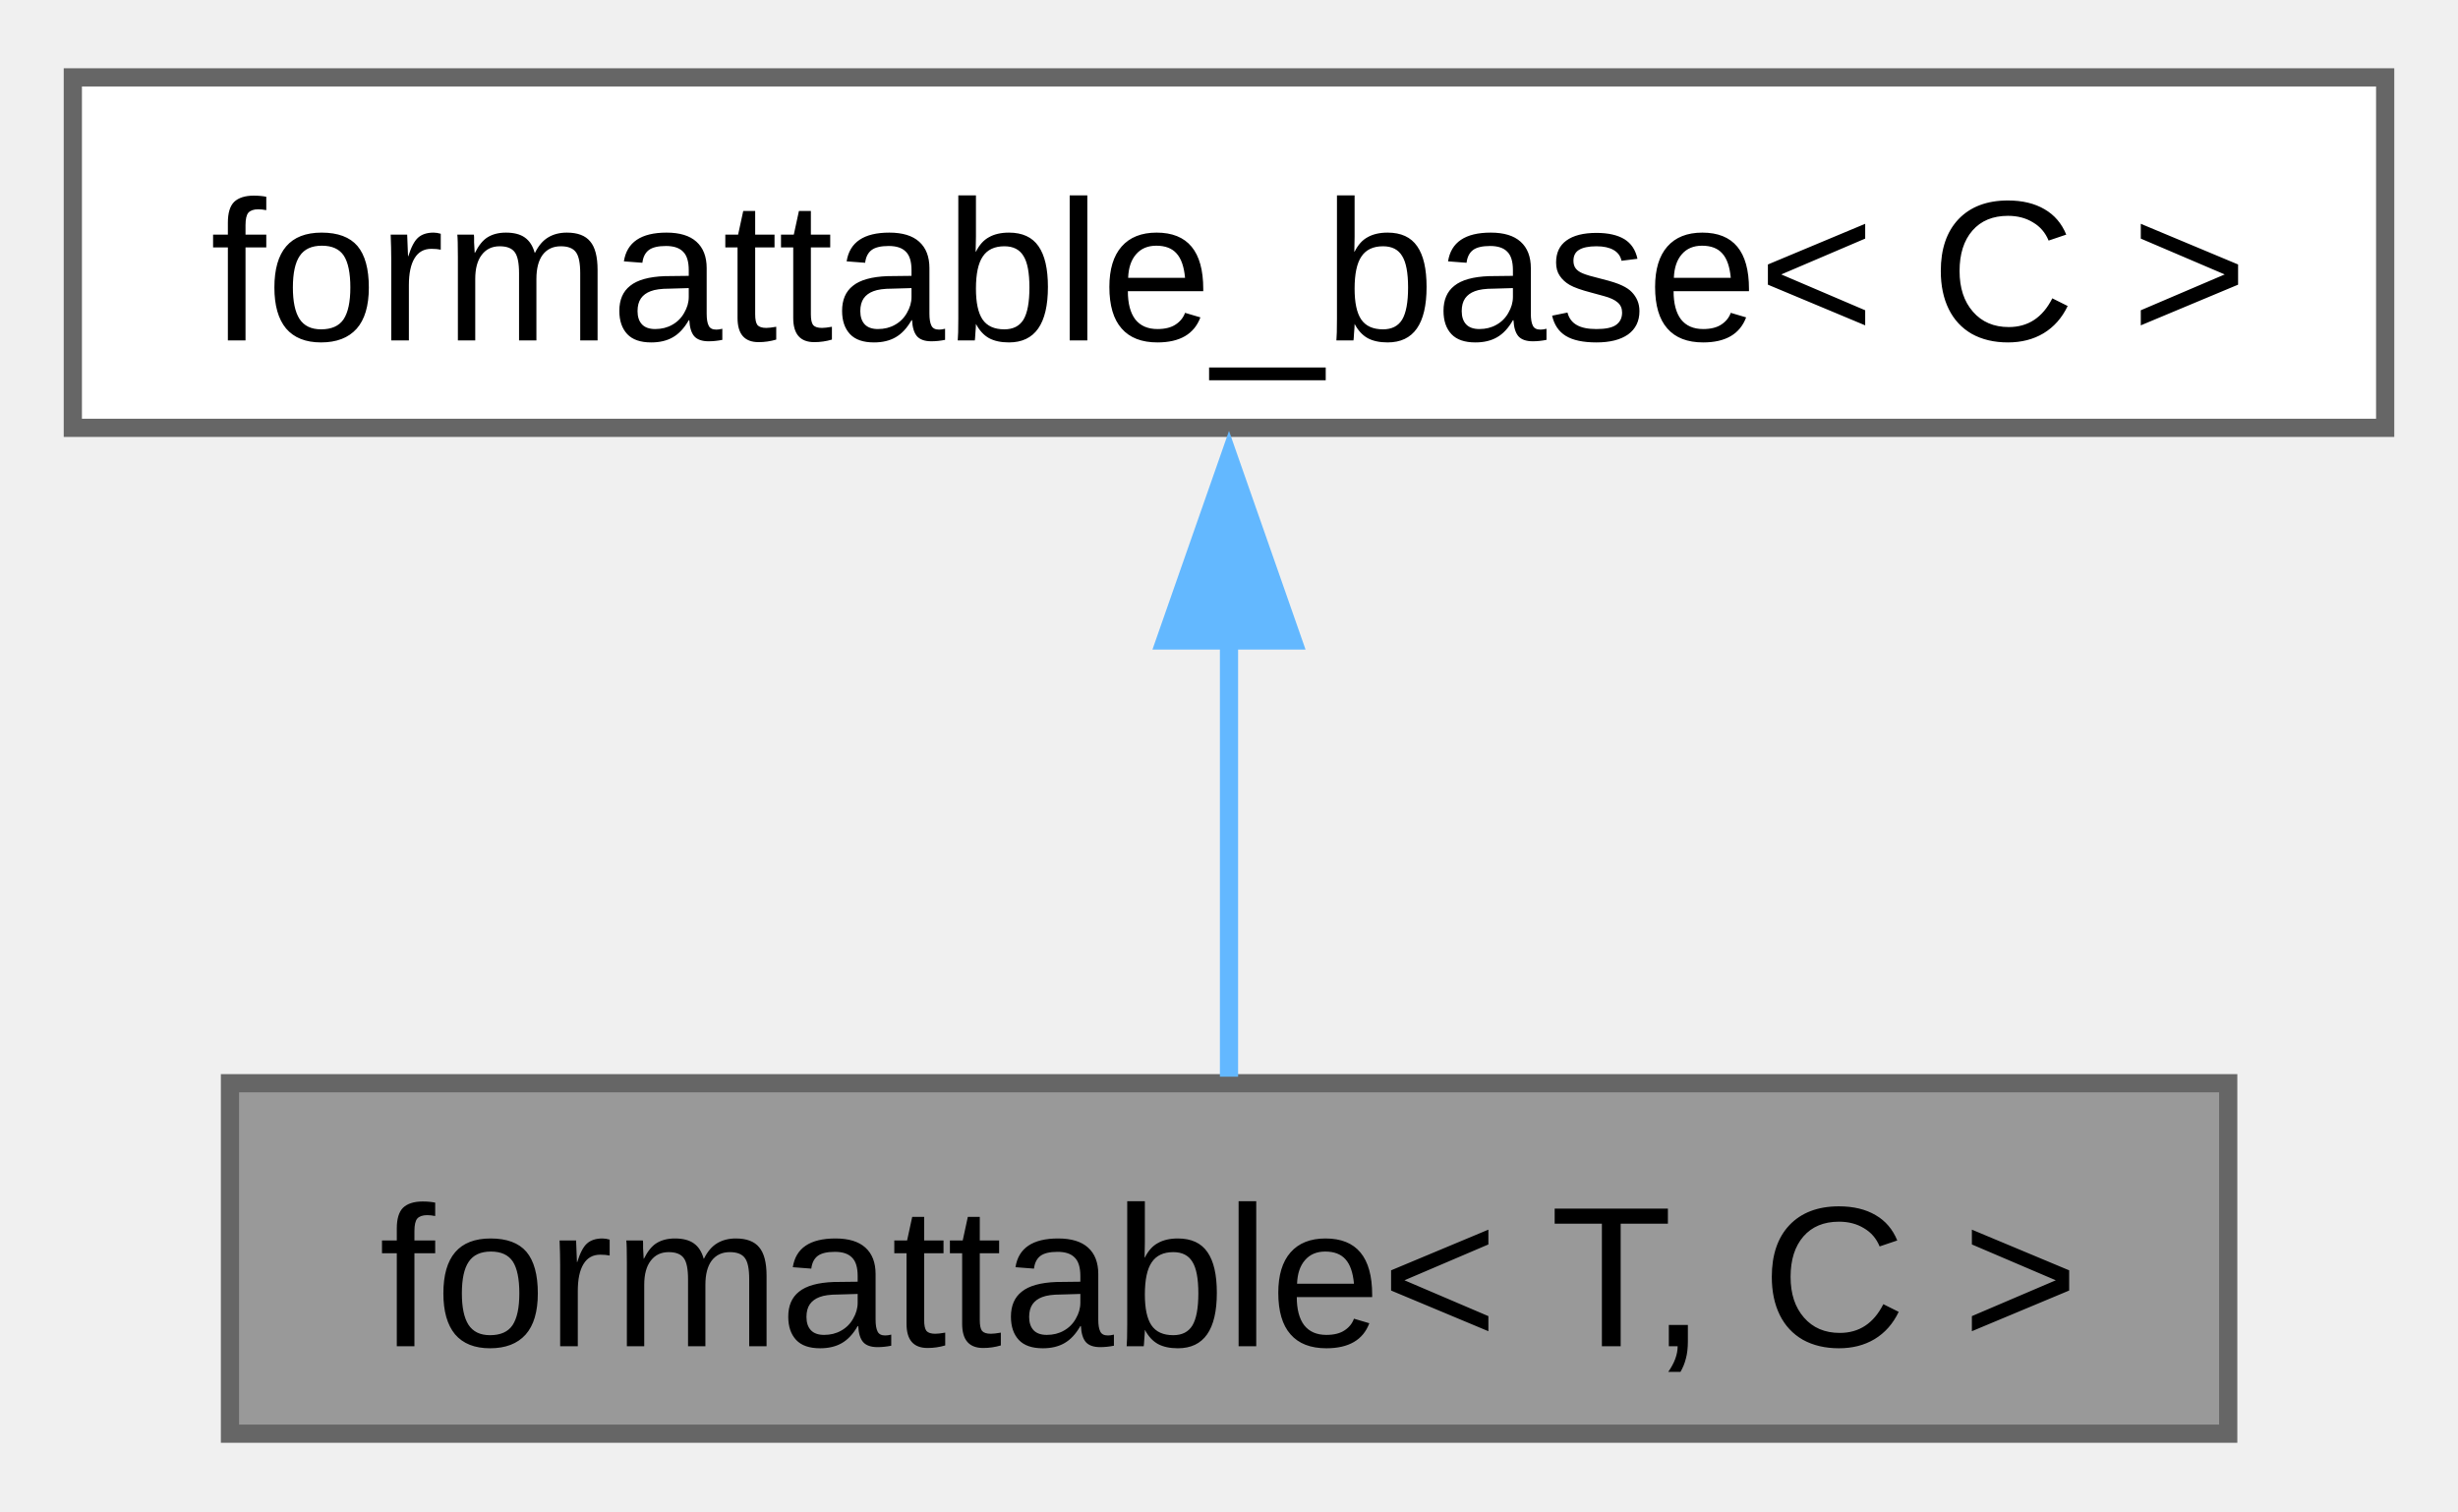
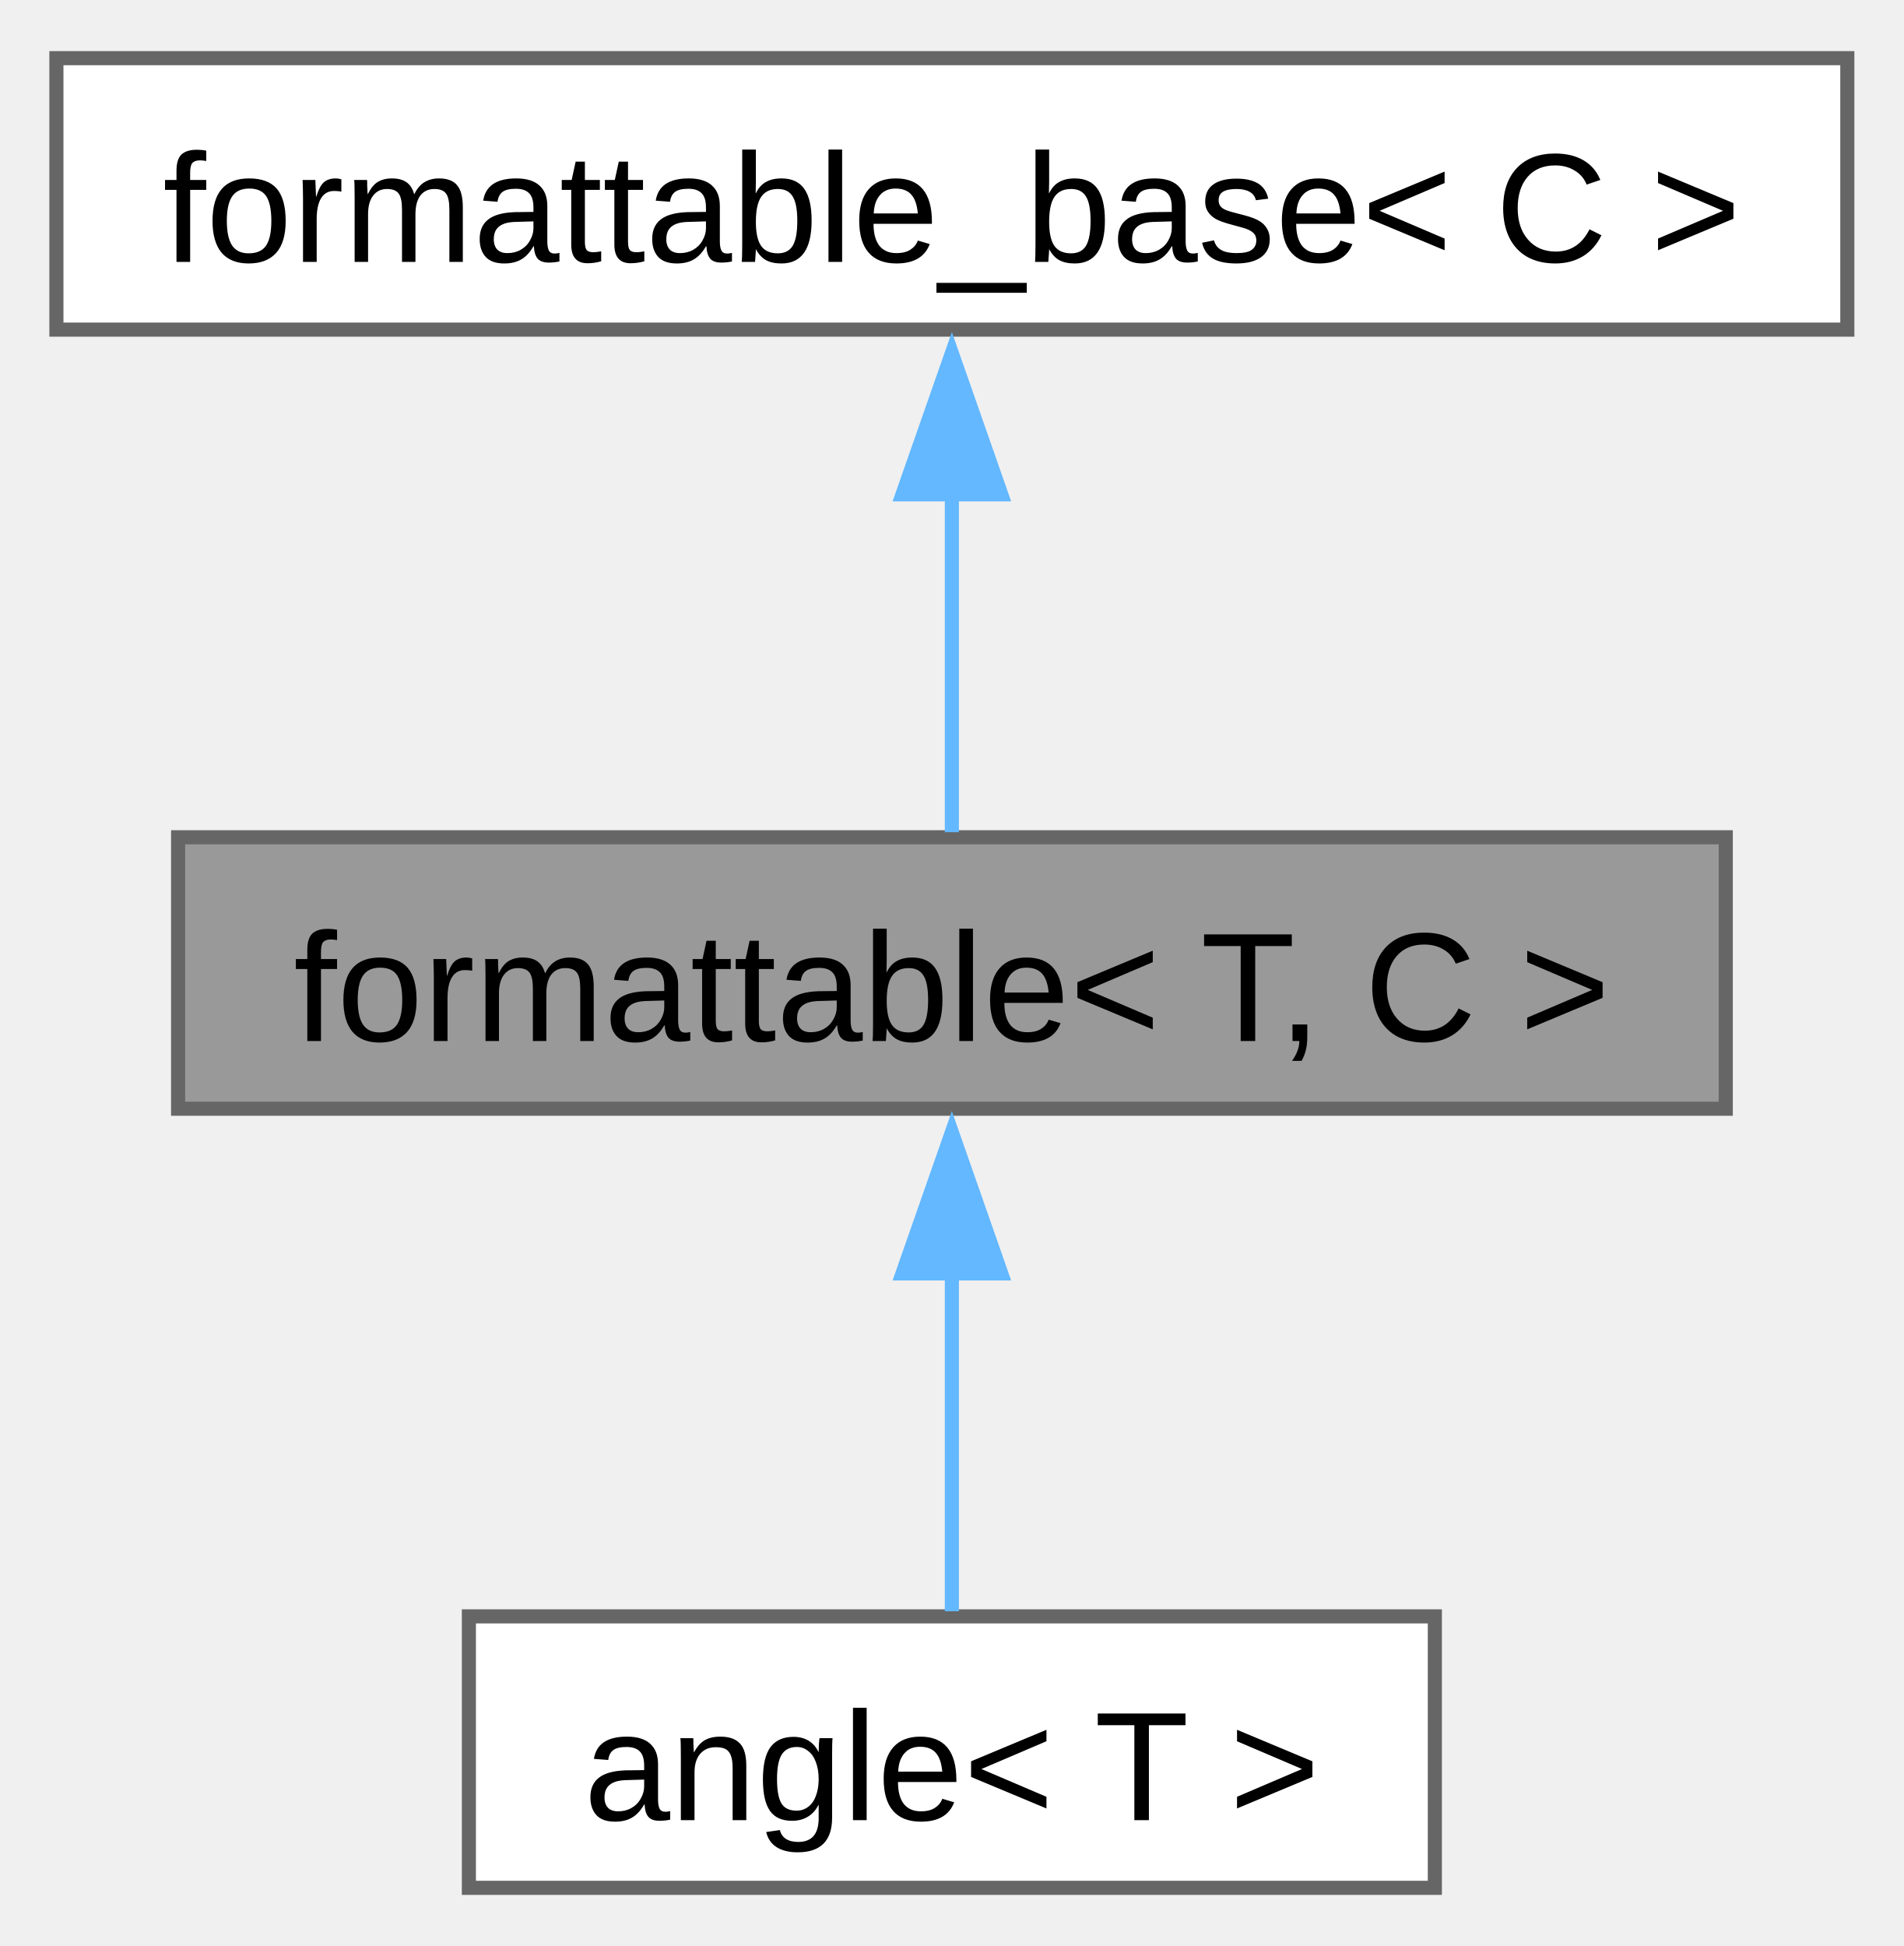
- <svg xmlns="http://www.w3.org/2000/svg" xmlns:xlink="http://www.w3.org/1999/xlink" width="135pt" height="83pt" viewBox="0.00 0.00 135.00 82.50">
-   <g id="graph0" class="graph" transform="scale(1 1) rotate(0) translate(4 78.5)">
+ <svg xmlns="http://www.w3.org/2000/svg" xmlns:xlink="http://www.w3.org/1999/xlink" width="135pt" height="138pt" viewBox="0.00 0.00 135.00 137.75">
+   <g id="graph0" class="graph" transform="scale(1 1) rotate(0) translate(4 133.75)">
    <g id="Node000001" class="node">
      <g id="a_Node000001">
        <a xlink:title="Allows type to be converted to string and printed via standard streams or fmt.">
-           <polygon fill="#999999" stroke="#666666" points="118.38,-19.25 8.63,-19.25 8.63,0 118.38,0 118.38,-19.25" />
-           <text text-anchor="middle" x="63.5" y="-4.8" font-family="Arial" font-size="11.00">formattable&lt; T, C &gt;</text>
+           <polygon fill="#999999" stroke="#666666" points="118.38,-74.5 8.63,-74.5 8.63,-55.25 118.38,-55.25 118.38,-74.5" />
+           <text text-anchor="middle" x="63.5" y="-60.05" font-family="Arial" font-size="11.00">formattable&lt; T, C &gt;</text>
+         </a>
+       </g>
+     </g>
+     <g id="Node000003" class="node">
+       <g id="a_Node000003">
+         <a xlink:href="../../de/d4d/structfloppy_1_1math_1_1angle.html" target="_top" xlink:title="Newtype describing an angle.">
+           <polygon fill="white" stroke="#666666" points="97.75,-19.25 29.25,-19.25 29.25,0 97.75,0 97.75,-19.25" />
+           <text text-anchor="middle" x="63.5" y="-4.8" font-family="Arial" font-size="11.00">angle&lt; T &gt;</text>
+         </a>
+       </g>
+     </g>
+     <g id="edge2_Node000001_Node000003" class="edge">
+       <g id="a_edge2_Node000001_Node000003">
+         <a xlink:title=" ">
+           <path fill="none" stroke="#63b8ff" d="M63.5,-43.63C63.5,-35.34 63.5,-26.17 63.5,-19.61" />
+           <polygon fill="#63b8ff" stroke="#63b8ff" points="60,-43.57 63.5,-53.57 67,-43.57 60,-43.57" />
        </a>
      </g>
    </g>
    <g id="Node000002" class="node">
      <g id="a_Node000002">
        <a xlink:href="../../d5/d4f/structfloppy_1_1traits_1_1detail_1_1formattable__base.html" target="_top" xlink:title="Interface, providing to_string method.">
-           <polygon fill="white" stroke="#666666" points="127,-74.5 0,-74.5 0,-55.25 127,-55.25 127,-74.5" />
-           <text text-anchor="middle" x="63.5" y="-60.05" font-family="Arial" font-size="11.00">formattable_base&lt; C &gt;</text>
+           <polygon fill="white" stroke="#666666" points="127,-129.75 0,-129.75 0,-110.5 127,-110.5 127,-129.75" />
+           <text text-anchor="middle" x="63.5" y="-115.3" font-family="Arial" font-size="11.00">formattable_base&lt; C &gt;</text>
        </a>
      </g>
    </g>
    <g id="edge1_Node000001_Node000002" class="edge">
      <g id="a_edge1_Node000001_Node000002">
        <a xlink:title=" ">
-           <path fill="none" stroke="#63b8ff" d="M63.5,-43.63C63.5,-35.34 63.5,-26.17 63.5,-19.61" />
-           <polygon fill="#63b8ff" stroke="#63b8ff" points="60,-43.57 63.5,-53.57 67,-43.57 60,-43.57" />
+           <path fill="none" stroke="#63b8ff" d="M63.5,-98.88C63.5,-90.59 63.5,-81.42 63.5,-74.86" />
+           <polygon fill="#63b8ff" stroke="#63b8ff" points="60,-98.82 63.5,-108.82 67,-98.82 60,-98.82" />
        </a>
      </g>
    </g>
  </g>
</svg>
